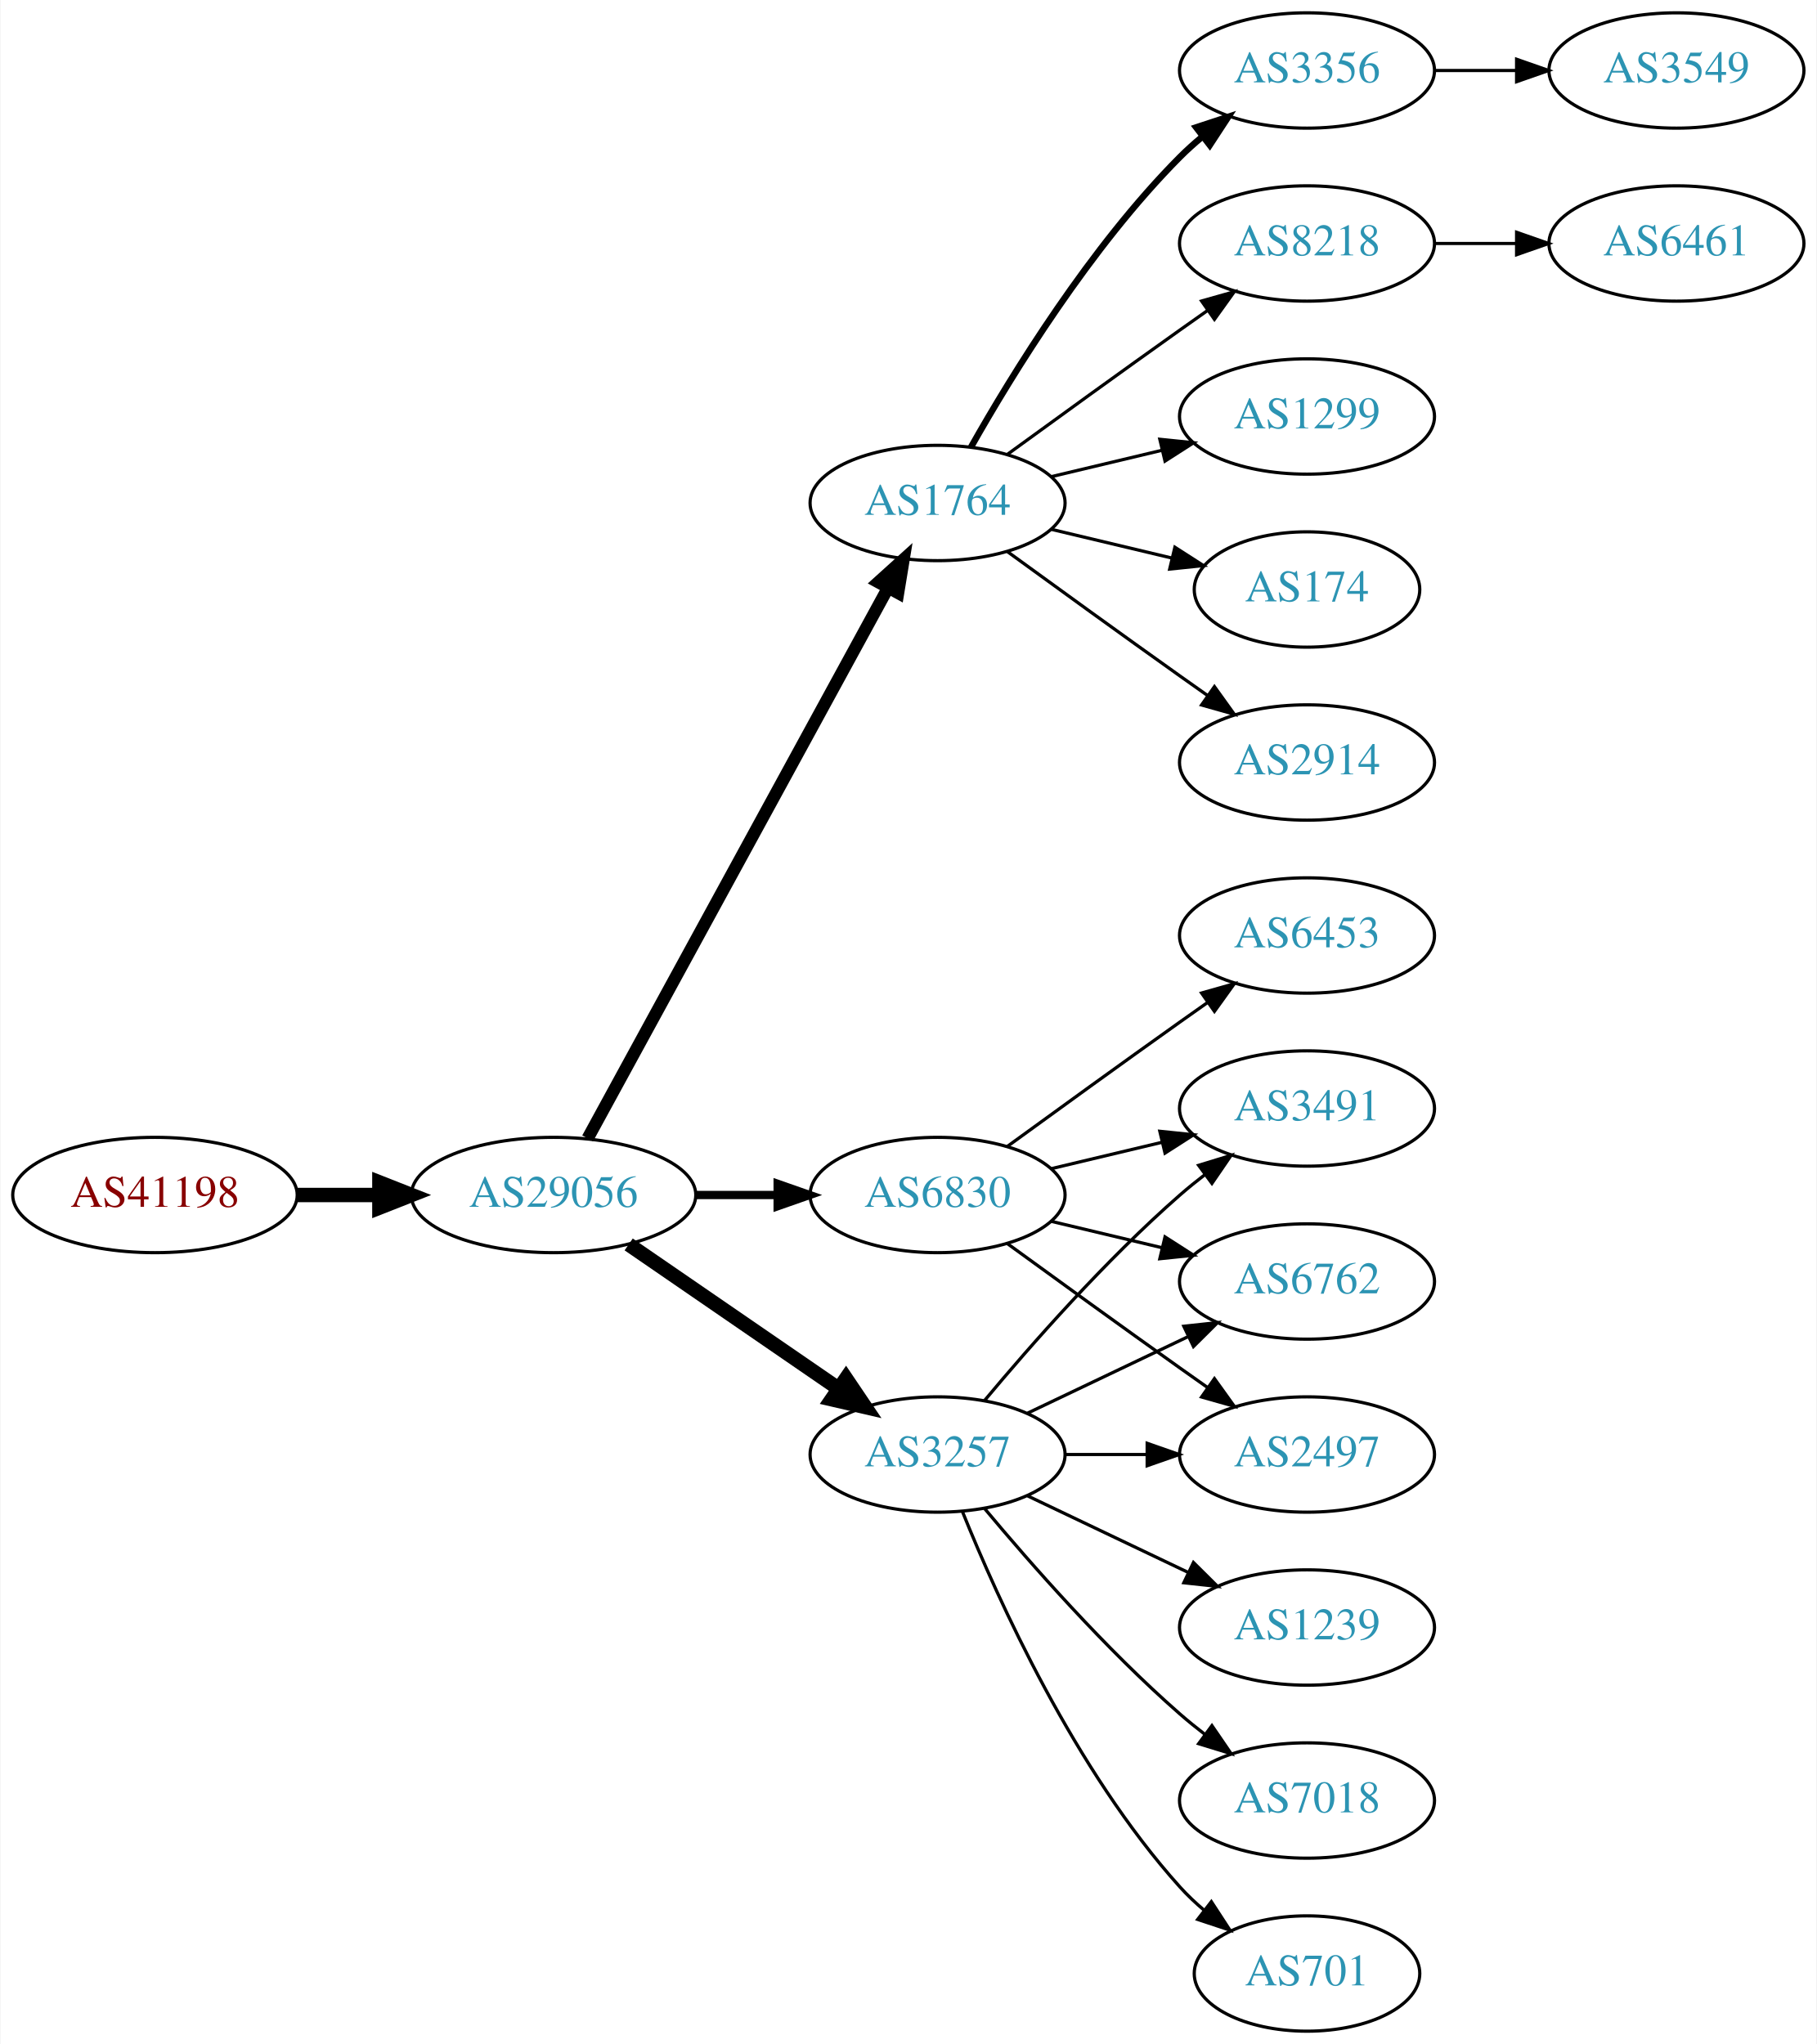
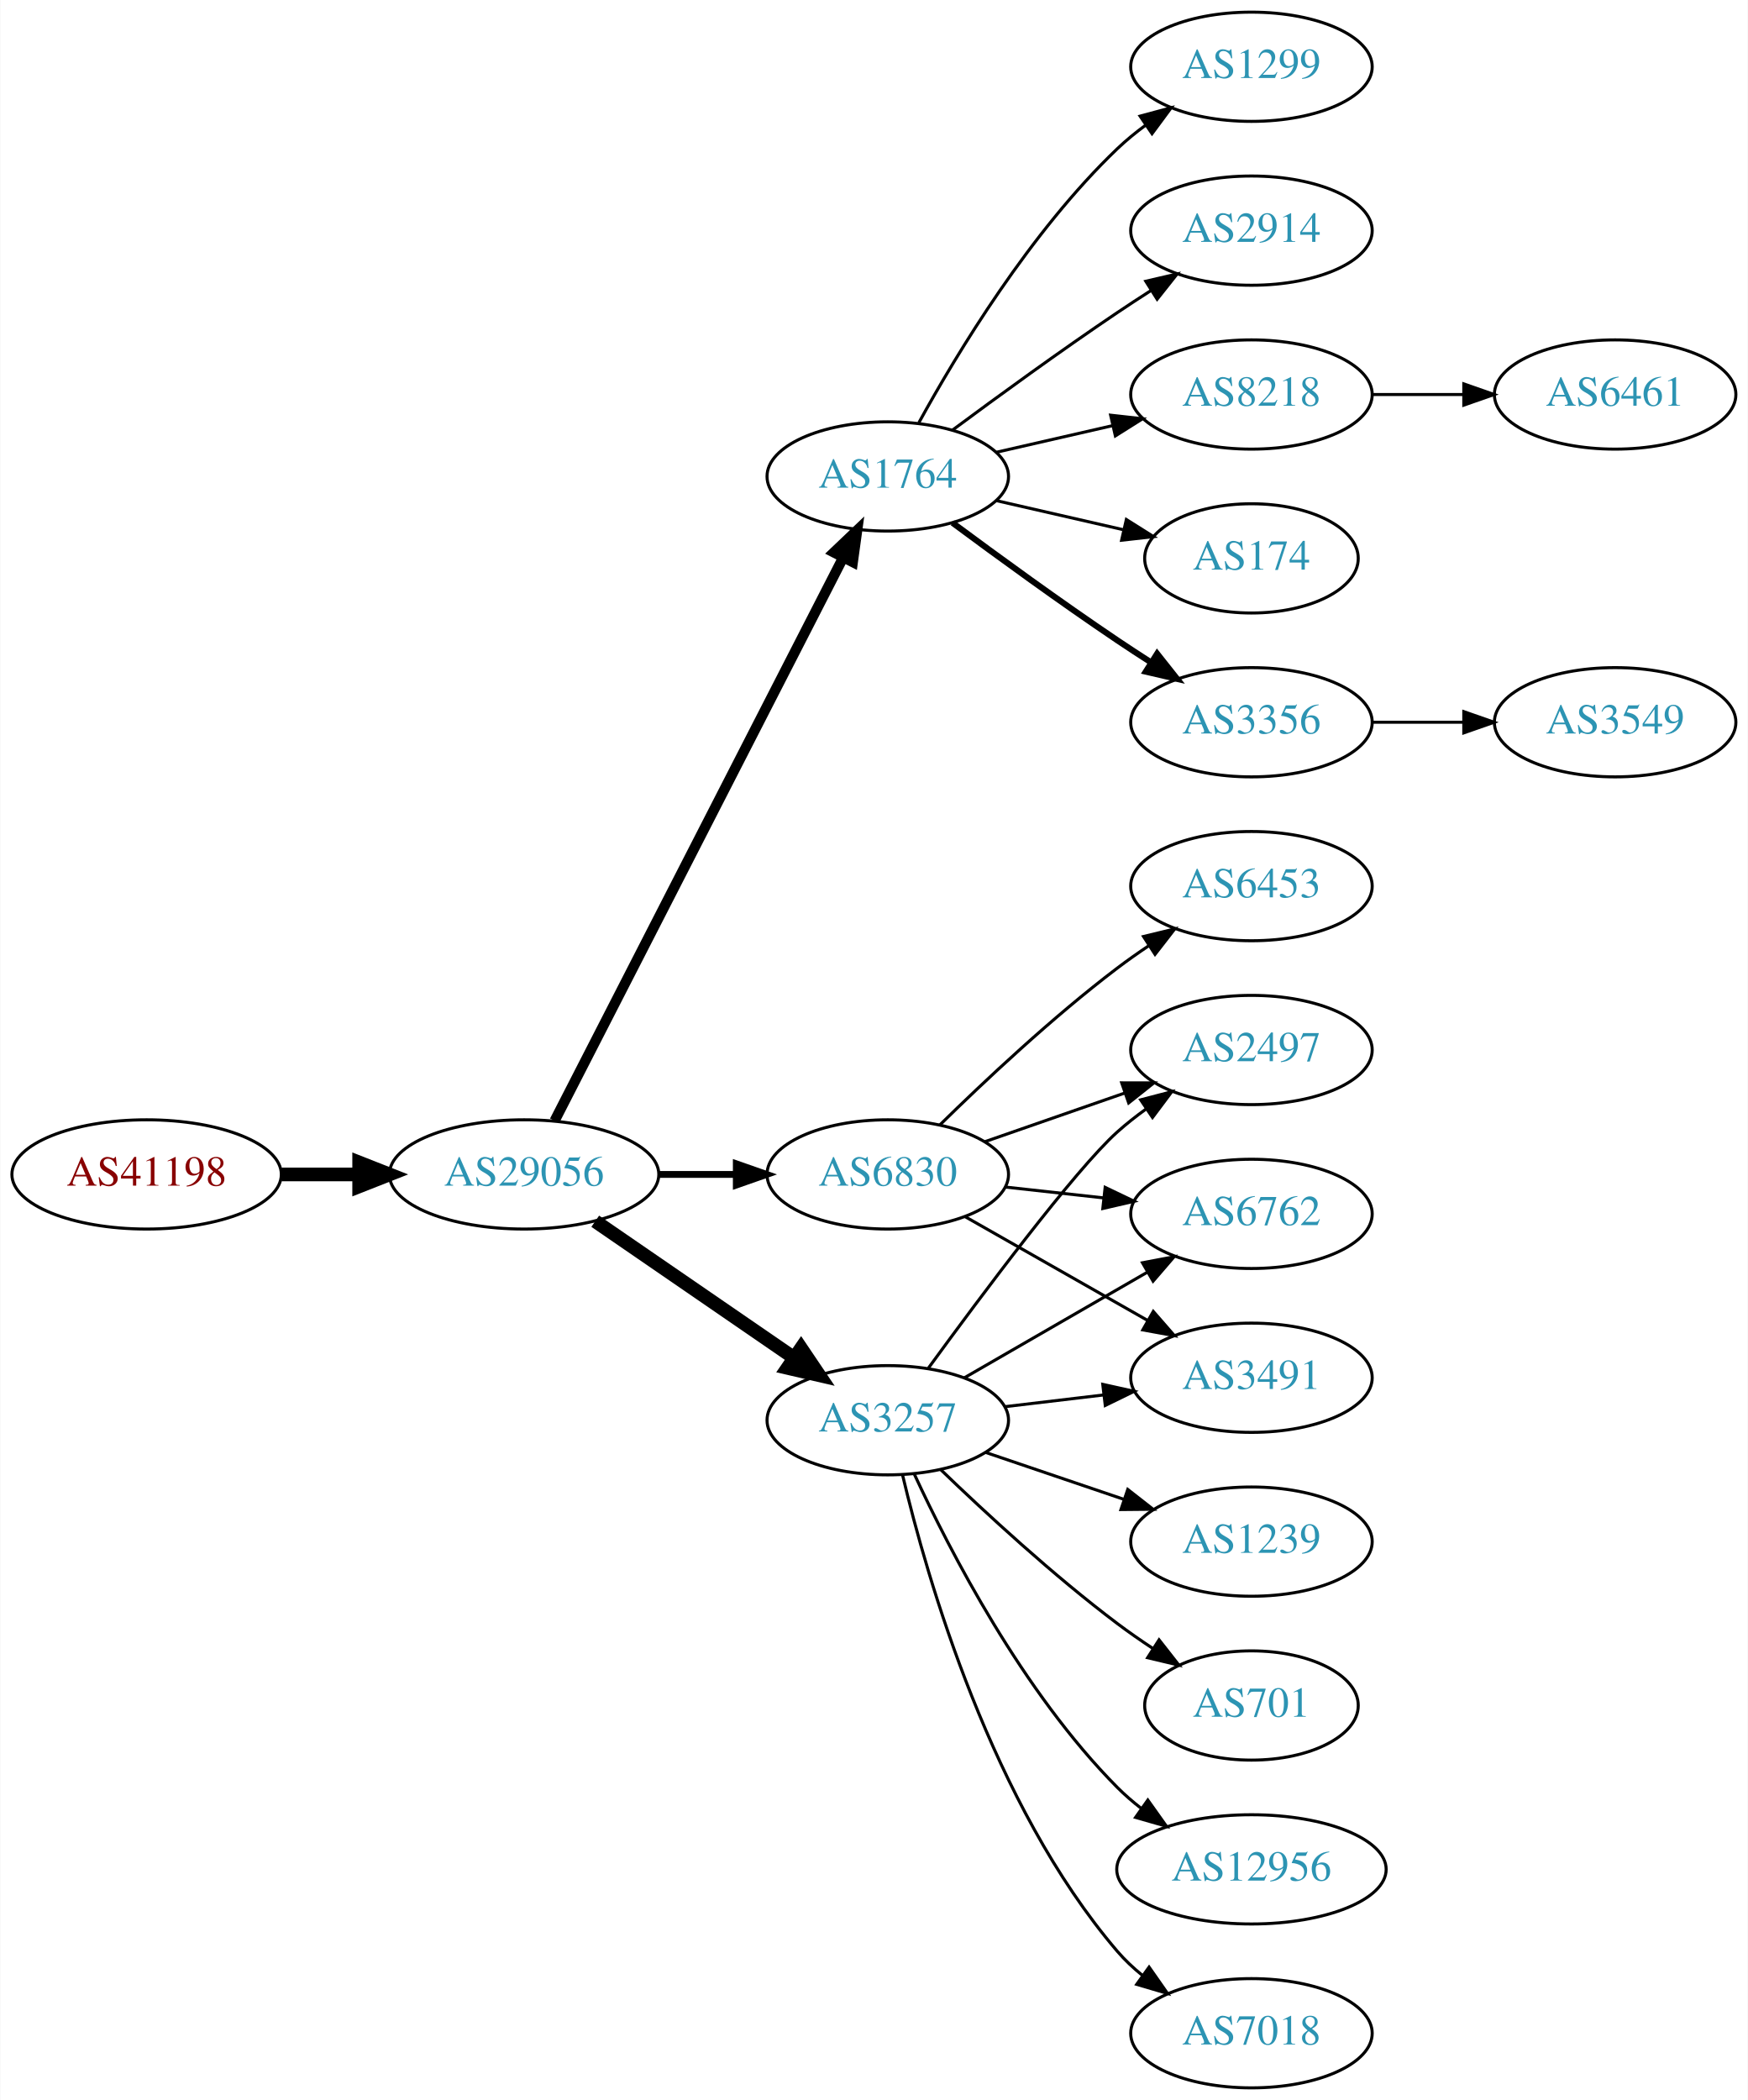
- <svg xmlns="http://www.w3.org/2000/svg" xmlns:xlink="http://www.w3.org/1999/xlink" width="567pt" height="638pt" viewBox="0.00 0.00 566.66 638.00">
-   <g id="graph0" class="graph" transform="scale(1 1) rotate(0) translate(4 634)">
-     <polygon fill="white" stroke="none" points="-4,4 -4,-634 562.663,-634 562.663,4 -4,4" />
+ <svg xmlns="http://www.w3.org/2000/svg" xmlns:xlink="http://www.w3.org/1999/xlink" width="576pt" height="692pt" viewBox="0.00 0.00 575.76 692.00">
+   <g id="graph0" class="graph" transform="scale(1 1) rotate(0) translate(4 688)">
+     <polygon fill="white" stroke="none" points="-4,4 -4,-688 571.762,-688 571.762,4 -4,4" />
    <g id="node1" class="node">
      <g id="a_node1">
        <a xlink:href="/asn/41198" xlink:title="AS41198 ~ Am Seering 13-14 [AT]">
-           <ellipse fill="#ffffff" stroke="black" cx="44.196" cy="-261" rx="44.393" ry="18" />
-           <text text-anchor="middle" x="44.196" y="-257.3" font-family="Times,serif" font-size="14.00" fill="#880000">AS41198</text>
+           <ellipse fill="#ffffff" stroke="black" cx="44.196" cy="-301" rx="44.393" ry="18" />
+           <text text-anchor="middle" x="44.196" y="-297.3" font-family="Times,serif" font-size="14.00" fill="#880000">AS41198</text>
        </a>
      </g>
    </g>
    <g id="node2" class="node">
      <g id="a_node2">
        <a xlink:href="/asn/29056" xlink:title="AS29056 ~ Citycom Telekommunikation GmbH [AT]">
-           <ellipse fill="#ffffff" stroke="black" cx="168.588" cy="-261" rx="44.393" ry="18" />
-           <text text-anchor="middle" x="168.588" y="-257.3" font-family="Times,serif" font-size="14.00" fill="#2c94b3">AS29056</text>
+           <ellipse fill="#ffffff" stroke="black" cx="168.588" cy="-301" rx="44.393" ry="18" />
+           <text text-anchor="middle" x="168.588" y="-297.3" font-family="Times,serif" font-size="14.00" fill="#2c94b3">AS29056</text>
        </a>
      </g>
    </g>
    <g id="edge1" class="edge">
-       <path fill="none" stroke="black" stroke-width="4.5" d="M88.692,-261C96.898,-261 105.569,-261 114.041,-261" />
-       <polygon fill="black" stroke="black" stroke-width="4.5" points="114.233,-264.938 124.233,-261 114.233,-257.063 114.233,-264.938" />
+       <path fill="none" stroke="black" stroke-width="4.5" d="M88.692,-301C96.898,-301 105.569,-301 114.041,-301" />
+       <polygon fill="black" stroke="black" stroke-width="4.5" points="114.233,-304.938 124.233,-301 114.233,-297.063 114.233,-304.938" />
    </g>
    <g id="node3" class="node">
      <g id="a_node3">
        <a xlink:href="/asn/1764" xlink:title="AS1764 ~ NEXTLAYER-AS [AT]">
-           <ellipse fill="#ffffff" stroke="black" cx="288.431" cy="-477" rx="39.794" ry="18" />
-           <text text-anchor="middle" x="288.431" y="-473.3" font-family="Times,serif" font-size="14.00" fill="#2c94b3">AS1764</text>
+           <ellipse fill="#ffffff" stroke="black" cx="288.431" cy="-531" rx="39.794" ry="18" />
+           <text text-anchor="middle" x="288.431" y="-527.3" font-family="Times,serif" font-size="14.00" fill="#2c94b3">AS1764</text>
        </a>
      </g>
    </g>
    <g id="edge2" class="edge">
-       <path fill="none" stroke="black" stroke-width="3.857" d="M179.232,-278.676C199.913,-316.584 248.626,-405.873 273.005,-450.559" />
-       <polygon fill="black" stroke="black" stroke-width="3.857" points="269.957,-452.28 277.819,-459.383 276.102,-448.928 269.957,-452.28" />
+       <path fill="none" stroke="black" stroke-width="3.375" d="M178.639,-318.666C199.161,-358.719 249.329,-456.634 273.698,-504.196" />
+       <polygon fill="black" stroke="black" stroke-width="3.375" points="270.674,-505.97 278.349,-513.274 276.904,-502.778 270.674,-505.97" />
    </g>
    <g id="node4" class="node">
      <g id="a_node4">
-         <a xlink:href="/asn/3257" xlink:title="AS3257 ~ GTT [DE]">
-           <ellipse fill="#ffffff" stroke="black" cx="288.431" cy="-180" rx="39.794" ry="18" />
-           <text text-anchor="middle" x="288.431" y="-176.3" font-family="Times,serif" font-size="14.00" fill="#2c94b3">AS3257</text>
+         <a xlink:href="/asn/6830" xlink:title="AS6830 ~ LGI-UPC [AT]">
+           <ellipse fill="#ffffff" stroke="black" cx="288.431" cy="-301" rx="39.794" ry="18" />
+           <text text-anchor="middle" x="288.431" y="-297.3" font-family="Times,serif" font-size="14.00" fill="#2c94b3">AS6830</text>
        </a>
      </g>
    </g>
    <g id="edge3" class="edge">
-       <path fill="none" stroke="black" stroke-width="4.5" d="M192.031,-245.574C210.612,-232.802 237.173,-214.545 257.553,-200.537" />
-       <polygon fill="black" stroke="black" stroke-width="4.5" points="259.856,-203.731 265.867,-194.822 255.396,-197.242 259.856,-203.731" />
+       <path fill="none" stroke="black" stroke-width="2.25" d="M212.799,-301C221.112,-301 229.875,-301 238.357,-301" />
+       <polygon fill="black" stroke="black" stroke-width="2.25" points="238.516,-304.5 248.516,-301 238.516,-297.5 238.516,-304.5" />
    </g>
    <g id="node5" class="node">
      <g id="a_node5">
-         <a xlink:href="/asn/6830" xlink:title="AS6830 ~ LGI-UPC [AT]">
-           <ellipse fill="#ffffff" stroke="black" cx="288.431" cy="-261" rx="39.794" ry="18" />
-           <text text-anchor="middle" x="288.431" y="-257.3" font-family="Times,serif" font-size="14.00" fill="#2c94b3">AS6830</text>
+         <a xlink:href="/asn/3257" xlink:title="AS3257 ~ GTT [DE]">
+           <ellipse fill="#ffffff" stroke="black" cx="288.431" cy="-220" rx="39.794" ry="18" />
+           <text text-anchor="middle" x="288.431" y="-216.3" font-family="Times,serif" font-size="14.00" fill="#2c94b3">AS3257</text>
        </a>
      </g>
    </g>
    <g id="edge4" class="edge">
-       <path fill="none" stroke="black" stroke-width="2.571" d="M212.799,-261C221.112,-261 229.875,-261 238.357,-261" />
-       <polygon fill="black" stroke="black" stroke-width="2.571" points="238.516,-264.5 248.516,-261 238.516,-257.5 238.516,-264.5" />
+       <path fill="none" stroke="black" stroke-width="4.5" d="M192.031,-285.574C210.612,-272.802 237.173,-254.545 257.553,-240.537" />
+       <polygon fill="black" stroke="black" stroke-width="4.5" points="259.856,-243.731 265.867,-234.822 255.396,-237.242 259.856,-243.731" />
    </g>
    <g id="node6" class="node">
      <g id="a_node6">
-         <a xlink:href="/asn/8218" xlink:title="AS8218 ~ legacy Neotelecoms [FR]">
-           <ellipse fill="#ffffff" stroke="black" cx="403.724" cy="-558" rx="39.794" ry="18" />
-           <text text-anchor="middle" x="403.724" y="-554.3" font-family="Times,serif" font-size="14.00" fill="#2c94b3">AS8218</text>
+         <a xlink:href="/asn/3356" xlink:title="AS3356 ~ Level 3 Parent, LLC [US]">
+           <ellipse fill="#ffffff" stroke="black" cx="408.273" cy="-450" rx="39.794" ry="18" />
+           <text text-anchor="middle" x="408.273" y="-446.3" font-family="Times,serif" font-size="14.00" fill="#2c94b3">AS3356</text>
        </a>
      </g>
    </g>
    <g id="edge5" class="edge">
-       <path fill="none" stroke="black" d="M310.279,-492.222C325.213,-503.091 345.827,-518.025 364.077,-531 366.898,-533.005 369.841,-535.085 372.789,-537.159" />
-       <polygon fill="black" stroke="black" points="370.816,-540.05 381.013,-542.926 374.835,-534.319 370.816,-540.05" />
+       <path fill="none" stroke="black" stroke-width="2" d="M309.761,-515.723C324.623,-504.696 345.368,-489.593 364.077,-477 367.626,-474.611 371.377,-472.161 375.125,-469.758" />
+       <polygon fill="black" stroke="black" stroke-width="2" points="377.193,-472.591 383.774,-464.288 373.451,-466.675 377.193,-472.591" />
    </g>
    <g id="node7" class="node">
      <g id="a_node7">
        <a xlink:href="/asn/1299" xlink:title="AS1299 ~ Telia Carrier [EU]">
-           <ellipse fill="#ffffff" stroke="black" cx="403.724" cy="-504" rx="39.794" ry="18" />
-           <text text-anchor="middle" x="403.724" y="-500.3" font-family="Times,serif" font-size="14.00" fill="#2c94b3">AS1299</text>
+           <ellipse fill="#ffffff" stroke="black" cx="408.273" cy="-666" rx="39.794" ry="18" />
+           <text text-anchor="middle" x="408.273" y="-662.3" font-family="Times,serif" font-size="14.00" fill="#2c94b3">AS1299</text>
        </a>
      </g>
    </g>
    <g id="edge6" class="edge">
-       <path fill="none" stroke="black" d="M324.038,-485.248C334.909,-487.838 347.064,-490.735 358.506,-493.462" />
-       <polygon fill="black" stroke="black" points="357.789,-496.889 368.328,-495.803 359.412,-490.08 357.789,-496.889" />
+       <path fill="none" stroke="black" d="M298.672,-548.713C311.218,-571.561 335.394,-611.611 364.077,-639 366.946,-641.739 370.134,-644.347 373.443,-646.785" />
+       <polygon fill="black" stroke="black" points="371.567,-649.742 381.803,-652.477 375.507,-643.956 371.567,-649.742" />
    </g>
    <g id="node8" class="node">
      <g id="a_node8">
-         <a xlink:href="/asn/174" xlink:title="AS174 ~ Cogent Communications [US]">
-           <ellipse fill="#ffffff" stroke="black" cx="403.724" cy="-450" rx="35.194" ry="18" />
-           <text text-anchor="middle" x="403.724" y="-446.3" font-family="Times,serif" font-size="14.00" fill="#2c94b3">AS174</text>
+         <a xlink:href="/asn/2914" xlink:title="AS2914 ~ NTT America, Inc. [US]">
+           <ellipse fill="#ffffff" stroke="black" cx="408.273" cy="-612" rx="39.794" ry="18" />
+           <text text-anchor="middle" x="408.273" y="-608.3" font-family="Times,serif" font-size="14.00" fill="#2c94b3">AS2914</text>
        </a>
      </g>
    </g>
    <g id="edge7" class="edge">
-       <path fill="none" stroke="black" d="M324.038,-468.752C335.833,-465.942 349.137,-462.771 361.405,-459.847" />
-       <polygon fill="black" stroke="black" points="362.494,-463.186 371.41,-457.463 360.871,-456.376 362.494,-463.186" />
+       <path fill="none" stroke="black" d="M309.761,-546.277C324.623,-557.304 345.368,-572.407 364.077,-585 367.626,-587.389 371.377,-589.839 375.125,-592.242" />
+       <polygon fill="black" stroke="black" points="373.451,-595.325 383.774,-597.712 377.193,-589.409 373.451,-595.325" />
    </g>
    <g id="node9" class="node">
      <g id="a_node9">
-         <a xlink:href="/asn/2914" xlink:title="AS2914 ~ NTT America, Inc. [US]">
-           <ellipse fill="#ffffff" stroke="black" cx="403.724" cy="-396" rx="39.794" ry="18" />
-           <text text-anchor="middle" x="403.724" y="-392.3" font-family="Times,serif" font-size="14.00" fill="#2c94b3">AS2914</text>
+         <a xlink:href="/asn/8218" xlink:title="AS8218 ~ legacy Neotelecoms [FR]">
+           <ellipse fill="#ffffff" stroke="black" cx="408.273" cy="-558" rx="39.794" ry="18" />
+           <text text-anchor="middle" x="408.273" y="-554.3" font-family="Times,serif" font-size="14.00" fill="#2c94b3">AS8218</text>
        </a>
      </g>
    </g>
    <g id="edge8" class="edge">
-       <path fill="none" stroke="black" d="M310.279,-461.778C325.213,-450.909 345.827,-435.975 364.077,-423 366.898,-420.995 369.841,-418.915 372.789,-416.841" />
-       <polygon fill="black" stroke="black" points="374.835,-419.681 381.013,-411.074 370.816,-413.95 374.835,-419.681" />
+       <path fill="none" stroke="black" d="M324.15,-538.955C336.15,-541.704 349.771,-544.825 362.463,-547.733" />
+       <polygon fill="black" stroke="black" points="361.866,-551.187 372.395,-550.009 363.429,-544.364 361.866,-551.187" />
    </g>
    <g id="node10" class="node">
      <g id="a_node10">
-         <a xlink:href="/asn/3356" xlink:title="AS3356 ~ Level 3 Parent, LLC [US]">
-           <ellipse fill="#ffffff" stroke="black" cx="403.724" cy="-612" rx="39.794" ry="18" />
-           <text text-anchor="middle" x="403.724" y="-608.3" font-family="Times,serif" font-size="14.00" fill="#2c94b3">AS3356</text>
+         <a xlink:href="/asn/174" xlink:title="AS174 ~ Cogent Communications [US]">
+           <ellipse fill="#ffffff" stroke="black" cx="408.273" cy="-504" rx="35.194" ry="18" />
+           <text text-anchor="middle" x="408.273" y="-500.3" font-family="Times,serif" font-size="14.00" fill="#2c94b3">AS174</text>
        </a>
      </g>
    </g>
    <g id="edge9" class="edge">
-       <path fill="none" stroke="black" stroke-width="2" d="M298.891,-494.49C311.672,-517.096 336.105,-556.886 364.077,-585 366.188,-587.121 368.484,-589.188 370.87,-591.171" />
-       <polygon fill="black" stroke="black" stroke-width="2" points="369.122,-594.242 379.185,-597.556 373.385,-588.69 369.122,-594.242" />
+       <path fill="none" stroke="black" d="M324.15,-523.045C337.243,-520.045 352.265,-516.604 365.906,-513.478" />
+       <polygon fill="black" stroke="black" points="367.047,-516.807 376.013,-511.162 365.484,-509.984 367.047,-516.807" />
+     </g>
+     <g id="node11" class="node">
+       <g id="a_node11">
+         <a xlink:href="/asn/6453" xlink:title="AS6453 ~ TATA COMMUNICATIONS (AMERICA) INC [US]">
+           <ellipse fill="#ffffff" stroke="black" cx="408.273" cy="-396" rx="39.794" ry="18" />
+           <text text-anchor="middle" x="408.273" y="-392.3" font-family="Times,serif" font-size="14.00" fill="#2c94b3">AS6453</text>
+         </a>
+       </g>
+     </g>
+     <g id="edge10" class="edge">
+       <path fill="none" stroke="black" d="M305.579,-317.296C320.216,-331.671 342.705,-352.795 364.077,-369 367.407,-371.525 370.979,-374.037 374.591,-376.456" />
+       <polygon fill="black" stroke="black" points="372.697,-379.399 382.994,-381.892 376.498,-373.522 372.697,-379.399" />
    </g>
    <g id="node12" class="node">
      <g id="a_node12">
-         <a xlink:href="/asn/3491" xlink:title="AS3491 ~ PCCW Global, Inc. [US]">
-           <ellipse fill="#ffffff" stroke="black" cx="403.724" cy="-288" rx="39.794" ry="18" />
-           <text text-anchor="middle" x="403.724" y="-284.3" font-family="Times,serif" font-size="14.00" fill="#2c94b3">AS3491</text>
-         </a>
-       </g>
-     </g>
-     <g id="edge19" class="edge">
-       <path fill="none" stroke="black" d="M303.061,-196.817C317.343,-213.929 340.89,-240.745 364.077,-261 366.543,-263.154 369.182,-265.294 371.879,-267.372" />
-       <polygon fill="black" stroke="black" points="369.904,-270.264 380.033,-273.37 374.052,-264.625 369.904,-270.264" />
+         <a xlink:href="/asn/2497" xlink:title="AS2497 ~ Internet Initiative Japan Inc. [JP]">
+           <ellipse fill="#ffffff" stroke="black" cx="408.273" cy="-342" rx="39.794" ry="18" />
+           <text text-anchor="middle" x="408.273" y="-338.3" font-family="Times,serif" font-size="14.00" fill="#2c94b3">AS2497</text>
+         </a>
+       </g>
+     </g>
+     <g id="edge11" class="edge">
+       <path fill="none" stroke="black" d="M320.393,-311.772C334.489,-316.677 351.366,-322.548 366.479,-327.807" />
+       <polygon fill="black" stroke="black" points="365.514,-331.177 376.109,-331.157 367.815,-324.566 365.514,-331.177" />
    </g>
    <g id="node13" class="node">
      <g id="a_node13">
        <a xlink:href="/asn/6762" xlink:title="AS6762 ~ TELECOM ITALIA SPARKLE S.p.A. [IT]">
-           <ellipse fill="#ffffff" stroke="black" cx="403.724" cy="-234" rx="39.794" ry="18" />
-           <text text-anchor="middle" x="403.724" y="-230.3" font-family="Times,serif" font-size="14.00" fill="#2c94b3">AS6762</text>
-         </a>
-       </g>
-     </g>
-     <g id="edge16" class="edge">
-       <path fill="none" stroke="black" d="M316.567,-192.934C331.561,-200.081 350.382,-209.052 366.605,-216.785" />
-       <polygon fill="black" stroke="black" points="365.276,-220.028 375.809,-221.171 368.288,-213.709 365.276,-220.028" />
+           <ellipse fill="#ffffff" stroke="black" cx="408.273" cy="-288" rx="39.794" ry="18" />
+           <text text-anchor="middle" x="408.273" y="-284.3" font-family="Times,serif" font-size="14.00" fill="#2c94b3">AS6762</text>
+         </a>
+       </g>
+     </g>
+     <g id="edge12" class="edge">
+       <path fill="none" stroke="black" d="M327.041,-296.851C337.352,-295.713 348.669,-294.465 359.47,-293.274" />
+       <polygon fill="black" stroke="black" points="360.06,-296.73 369.616,-292.154 359.293,-289.772 360.06,-296.73" />
    </g>
    <g id="node14" class="node">
      <g id="a_node14">
-         <a xlink:href="/asn/2497" xlink:title="AS2497 ~ Internet Initiative Japan Inc. [JP]">
-           <ellipse fill="#ffffff" stroke="black" cx="403.724" cy="-180" rx="39.794" ry="18" />
-           <text text-anchor="middle" x="403.724" y="-176.3" font-family="Times,serif" font-size="14.00" fill="#2c94b3">AS2497</text>
-         </a>
-       </g>
-     </g>
-     <g id="edge18" class="edge">
-       <path fill="none" stroke="black" d="M328.103,-180C336.306,-180 345.07,-180 353.602,-180" />
-       <polygon fill="black" stroke="black" points="353.841,-183.5 363.841,-180 353.841,-176.5 353.841,-183.5" />
+         <a xlink:href="/asn/3491" xlink:title="AS3491 ~ PCCW Global, Inc. [US]">
+           <ellipse fill="#ffffff" stroke="black" cx="408.273" cy="-234" rx="39.794" ry="18" />
+           <text text-anchor="middle" x="408.273" y="-230.3" font-family="Times,serif" font-size="14.00" fill="#2c94b3">AS3491</text>
+         </a>
+       </g>
+     </g>
+     <g id="edge13" class="edge">
+       <path fill="none" stroke="black" d="M313.848,-287.118C331.307,-277.191 355.008,-263.716 374.169,-252.822" />
+       <polygon fill="black" stroke="black" points="375.924,-255.85 382.888,-247.865 372.464,-249.765 375.924,-255.85" />
+     </g>
+     <g id="edge21" class="edge">
+       <path fill="none" stroke="black" d="M301.837,-237.209C319.18,-261.008 350.11,-302.457 364.077,-315 367.028,-317.65 370.27,-320.2 373.612,-322.604" />
+       <polygon fill="black" stroke="black" points="371.76,-325.576 382.012,-328.251 375.666,-319.767 371.76,-325.576" />
+     </g>
+     <g id="edge17" class="edge">
+       <path fill="none" stroke="black" d="M313.562,-233.925C331.002,-243.988 354.775,-257.707 374.013,-268.808" />
+       <polygon fill="black" stroke="black" points="372.358,-271.893 382.769,-273.86 375.857,-265.83 372.358,-271.893" />
+     </g>
+     <g id="edge15" class="edge">
+       <path fill="none" stroke="black" d="M327.041,-224.468C337.352,-225.693 348.669,-227.038 359.47,-228.321" />
+       <polygon fill="black" stroke="black" points="359.273,-231.822 369.616,-229.526 360.099,-224.871 359.273,-231.822" />
    </g>
    <g id="node16" class="node">
      <g id="a_node16">
-         <a xlink:href="/asn/1239" xlink:title="AS1239 ~ Sprint [US]">
-           <ellipse fill="#ffffff" stroke="black" cx="403.724" cy="-126" rx="39.794" ry="18" />
-           <text text-anchor="middle" x="403.724" y="-122.3" font-family="Times,serif" font-size="14.00" fill="#2c94b3">AS1239</text>
-         </a>
-       </g>
-     </g>
-     <g id="edge15" class="edge">
-       <path fill="none" stroke="black" d="M316.567,-167.066C331.561,-159.919 350.382,-150.948 366.605,-143.215" />
-       <polygon fill="black" stroke="black" points="368.288,-146.291 375.809,-138.829 365.276,-139.972 368.288,-146.291" />
+         <a xlink:href="/asn/7018" xlink:title="AS7018 ~ AT&amp;T Services, Inc. [US]">
+           <ellipse fill="#ffffff" stroke="black" cx="408.273" cy="-18" rx="39.794" ry="18" />
+           <text text-anchor="middle" x="408.273" y="-14.3" font-family="Times,serif" font-size="14.00" fill="#2c94b3">AS7018</text>
+         </a>
+       </g>
+     </g>
+     <g id="edge16" class="edge">
+       <path fill="none" stroke="black" d="M293.301,-201.958C301.364,-167.92 322.744,-93.316 364.077,-45 366.521,-42.144 369.343,-39.492 372.352,-37.055" />
+       <polygon fill="black" stroke="black" points="374.54,-39.793 380.617,-31.115 370.454,-34.109 374.54,-39.793" />
    </g>
    <g id="node17" class="node">
      <g id="a_node17">
-         <a xlink:href="/asn/7018" xlink:title="AS7018 ~ AT&amp;T Services, Inc. [US]">
-           <ellipse fill="#ffffff" stroke="black" cx="403.724" cy="-72" rx="39.794" ry="18" />
-           <text text-anchor="middle" x="403.724" y="-68.3" font-family="Times,serif" font-size="14.00" fill="#2c94b3">AS7018</text>
-         </a>
-       </g>
-     </g>
-     <g id="edge17" class="edge">
-       <path fill="none" stroke="black" d="M303.061,-163.183C317.343,-146.071 340.89,-119.255 364.077,-99 366.543,-96.846 369.182,-94.706 371.879,-92.628" />
-       <polygon fill="black" stroke="black" points="374.052,-95.375 380.033,-86.63 369.904,-89.736 374.052,-95.375" />
+         <a xlink:href="/asn/1239" xlink:title="AS1239 ~ Sprint [US]">
+           <ellipse fill="#ffffff" stroke="black" cx="408.273" cy="-180" rx="39.794" ry="18" />
+           <text text-anchor="middle" x="408.273" y="-176.3" font-family="Times,serif" font-size="14.00" fill="#2c94b3">AS1239</text>
+         </a>
+       </g>
+     </g>
+     <g id="edge18" class="edge">
+       <path fill="none" stroke="black" d="M320.701,-209.386C334.685,-204.639 351.355,-198.981 366.317,-193.902" />
+       <polygon fill="black" stroke="black" points="367.513,-197.192 375.857,-190.664 365.263,-190.564 367.513,-197.192" />
    </g>
    <g id="node18" class="node">
      <g id="a_node18">
        <a xlink:href="/asn/701" xlink:title="AS701 ~ UUNET [US]">
-           <ellipse fill="#ffffff" stroke="black" cx="403.724" cy="-18" rx="35.194" ry="18" />
-           <text text-anchor="middle" x="403.724" y="-14.3" font-family="Times,serif" font-size="14.00" fill="#2c94b3">AS701</text>
+           <ellipse fill="#ffffff" stroke="black" cx="408.273" cy="-126" rx="35.194" ry="18" />
+           <text text-anchor="middle" x="408.273" y="-122.3" font-family="Times,serif" font-size="14.00" fill="#2c94b3">AS701</text>
+         </a>
+       </g>
+     </g>
+     <g id="edge19" class="edge">
+       <path fill="none" stroke="black" d="M305.908,-203.691C320.576,-189.551 342.926,-168.914 364.077,-153 367.754,-150.233 371.721,-147.476 375.708,-144.838" />
+       <polygon fill="black" stroke="black" points="377.827,-147.637 384.363,-139.299 374.053,-141.742 377.827,-147.637" />
+     </g>
+     <g id="node19" class="node">
+       <g id="a_node19">
+         <a xlink:href="/asn/12956" xlink:title="AS12956 ~ TELXIUS [ES]">
+           <ellipse fill="#ffffff" stroke="black" cx="408.273" cy="-72" rx="44.393" ry="18" />
+           <text text-anchor="middle" x="408.273" y="-68.3" font-family="Times,serif" font-size="14.00" fill="#2c94b3">AS12956</text>
        </a>
      </g>
    </g>
    <g id="edge20" class="edge">
-       <path fill="none" stroke="black" d="M296.179,-162.213C307.23,-134.757 331.283,-81.422 364.077,-45 366.393,-42.428 368.998,-39.969 371.733,-37.657" />
-       <polygon fill="black" stroke="black" points="373.871,-40.428 379.656,-31.552 369.599,-34.883 373.871,-40.428" />
-     </g>
-     <g id="edge11" class="edge">
-       <path fill="none" stroke="black" d="M324.038,-269.248C334.909,-271.838 347.064,-274.735 358.506,-277.462" />
-       <polygon fill="black" stroke="black" points="357.789,-280.889 368.328,-279.803 359.412,-274.08 357.789,-280.889" />
-     </g>
-     <g id="edge12" class="edge">
-       <path fill="none" stroke="black" d="M324.038,-252.752C334.909,-250.162 347.064,-247.265 358.506,-244.538" />
-       <polygon fill="black" stroke="black" points="359.412,-247.92 368.328,-242.197 357.789,-241.111 359.412,-247.92" />
-     </g>
-     <g id="edge13" class="edge">
-       <path fill="none" stroke="black" d="M310.279,-245.778C325.213,-234.909 345.827,-219.975 364.077,-207 366.898,-204.995 369.841,-202.915 372.789,-200.841" />
-       <polygon fill="black" stroke="black" points="374.835,-203.681 381.013,-195.074 370.816,-197.95 374.835,-203.681" />
+       <path fill="none" stroke="black" d="M297.174,-202.249C308.844,-177.007 332.928,-130.333 364.077,-99 366.521,-96.542 369.228,-94.204 372.062,-92.007" />
+       <polygon fill="black" stroke="black" points="374.123,-94.836 380.266,-86.204 370.081,-89.121 374.123,-94.836" />
    </g>
    <g id="node15" class="node">
      <g id="a_node15">
-         <a xlink:href="/asn/6453" xlink:title="AS6453 ~ TATA COMMUNICATIONS (AMERICA) INC [US]">
-           <ellipse fill="#ffffff" stroke="black" cx="403.724" cy="-342" rx="39.794" ry="18" />
-           <text text-anchor="middle" x="403.724" y="-338.3" font-family="Times,serif" font-size="14.00" fill="#2c94b3">AS6453</text>
+         <a xlink:href="/asn/3549" xlink:title="AS3549 ~ Level 3 Parent, LLC [US]">
+           <ellipse fill="#ffffff" stroke="black" cx="528.116" cy="-450" rx="39.794" ry="18" />
+           <text text-anchor="middle" x="528.116" y="-446.3" font-family="Times,serif" font-size="14.00" fill="#2c94b3">AS3549</text>
        </a>
      </g>
    </g>
    <g id="edge14" class="edge">
-       <path fill="none" stroke="black" d="M310.279,-276.222C325.213,-287.091 345.827,-302.025 364.077,-315 366.898,-317.005 369.841,-319.085 372.789,-321.159" />
-       <polygon fill="black" stroke="black" points="370.816,-324.05 381.013,-326.926 374.835,-318.319 370.816,-324.05" />
-     </g>
-     <g id="node11" class="node">
-       <g id="a_node11">
-         <a xlink:href="/asn/6461" xlink:title="AS6461 ~ Zayo Bandwidth [US]">
-           <ellipse fill="#ffffff" stroke="black" cx="519.017" cy="-558" rx="39.794" ry="18" />
-           <text text-anchor="middle" x="519.017" y="-554.3" font-family="Times,serif" font-size="14.00" fill="#2c94b3">AS6461</text>
-         </a>
-       </g>
-     </g>
-     <g id="edge10" class="edge">
-       <path fill="none" stroke="black" d="M443.396,-558C451.599,-558 460.363,-558 468.895,-558" />
-       <polygon fill="black" stroke="black" points="469.134,-561.5 479.134,-558 469.134,-554.5 469.134,-561.5" />
-     </g>
-     <g id="node19" class="node">
-       <g id="a_node19">
-         <a xlink:href="/asn/3549" xlink:title="AS3549 ~ Level 3 Parent, LLC [US]">
-           <ellipse fill="#ffffff" stroke="black" cx="519.017" cy="-612" rx="39.794" ry="18" />
-           <text text-anchor="middle" x="519.017" y="-608.3" font-family="Times,serif" font-size="14.00" fill="#2c94b3">AS3549</text>
-         </a>
-       </g>
-     </g>
-     <g id="edge21" class="edge">
-       <path fill="none" stroke="black" d="M443.396,-612C451.599,-612 460.363,-612 468.895,-612" />
-       <polygon fill="black" stroke="black" points="469.134,-615.5 479.134,-612 469.134,-608.5 469.134,-615.5" />
+       <path fill="none" stroke="black" d="M448.186,-450C457.739,-450 468.089,-450 478.052,-450" />
+       <polygon fill="black" stroke="black" points="478.244,-453.5 488.244,-450 478.244,-446.5 478.244,-453.5" />
+     </g>
+     <g id="node20" class="node">
+       <g id="a_node20">
+         <a xlink:href="/asn/6461" xlink:title="AS6461 ~ ZAYO-6461 [US]">
+           <ellipse fill="#ffffff" stroke="black" cx="528.116" cy="-558" rx="39.794" ry="18" />
+           <text text-anchor="middle" x="528.116" y="-554.3" font-family="Times,serif" font-size="14.00" fill="#2c94b3">AS6461</text>
+         </a>
+       </g>
+     </g>
+     <g id="edge22" class="edge">
+       <path fill="none" stroke="black" d="M448.186,-558C457.739,-558 468.089,-558 478.052,-558" />
+       <polygon fill="black" stroke="black" points="478.244,-561.5 488.244,-558 478.244,-554.5 478.244,-561.5" />
    </g>
  </g>
</svg>
